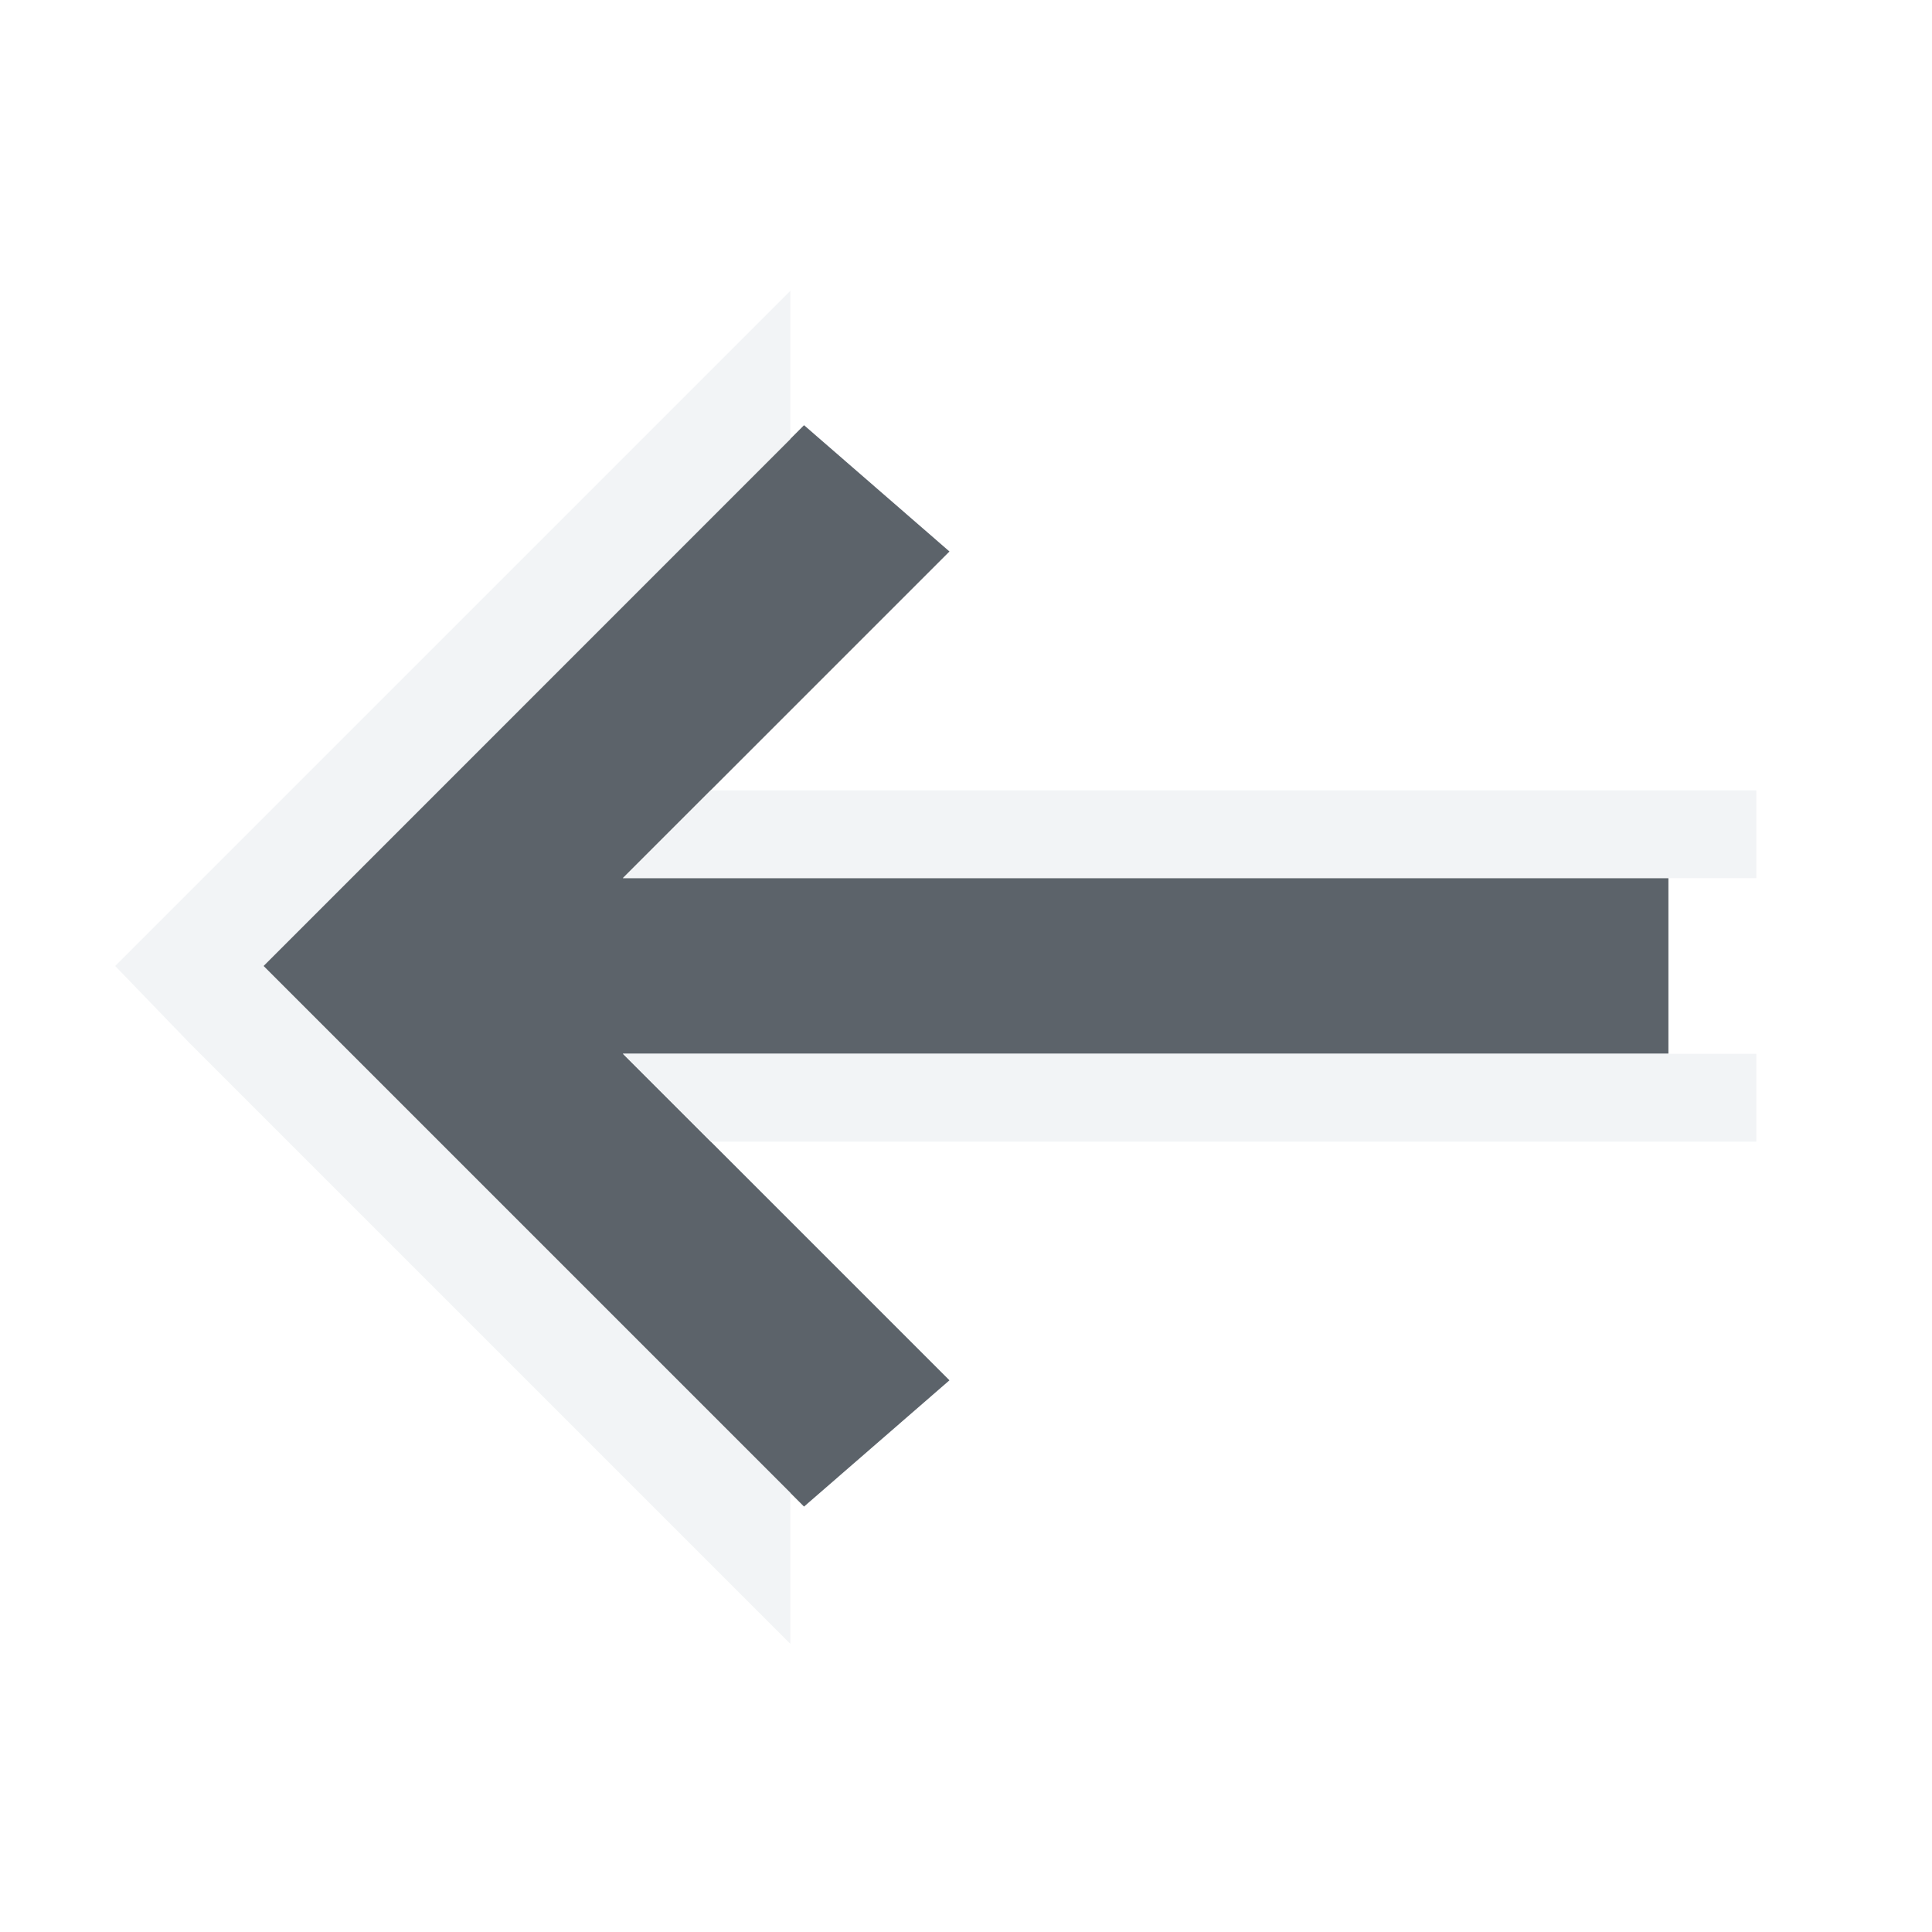
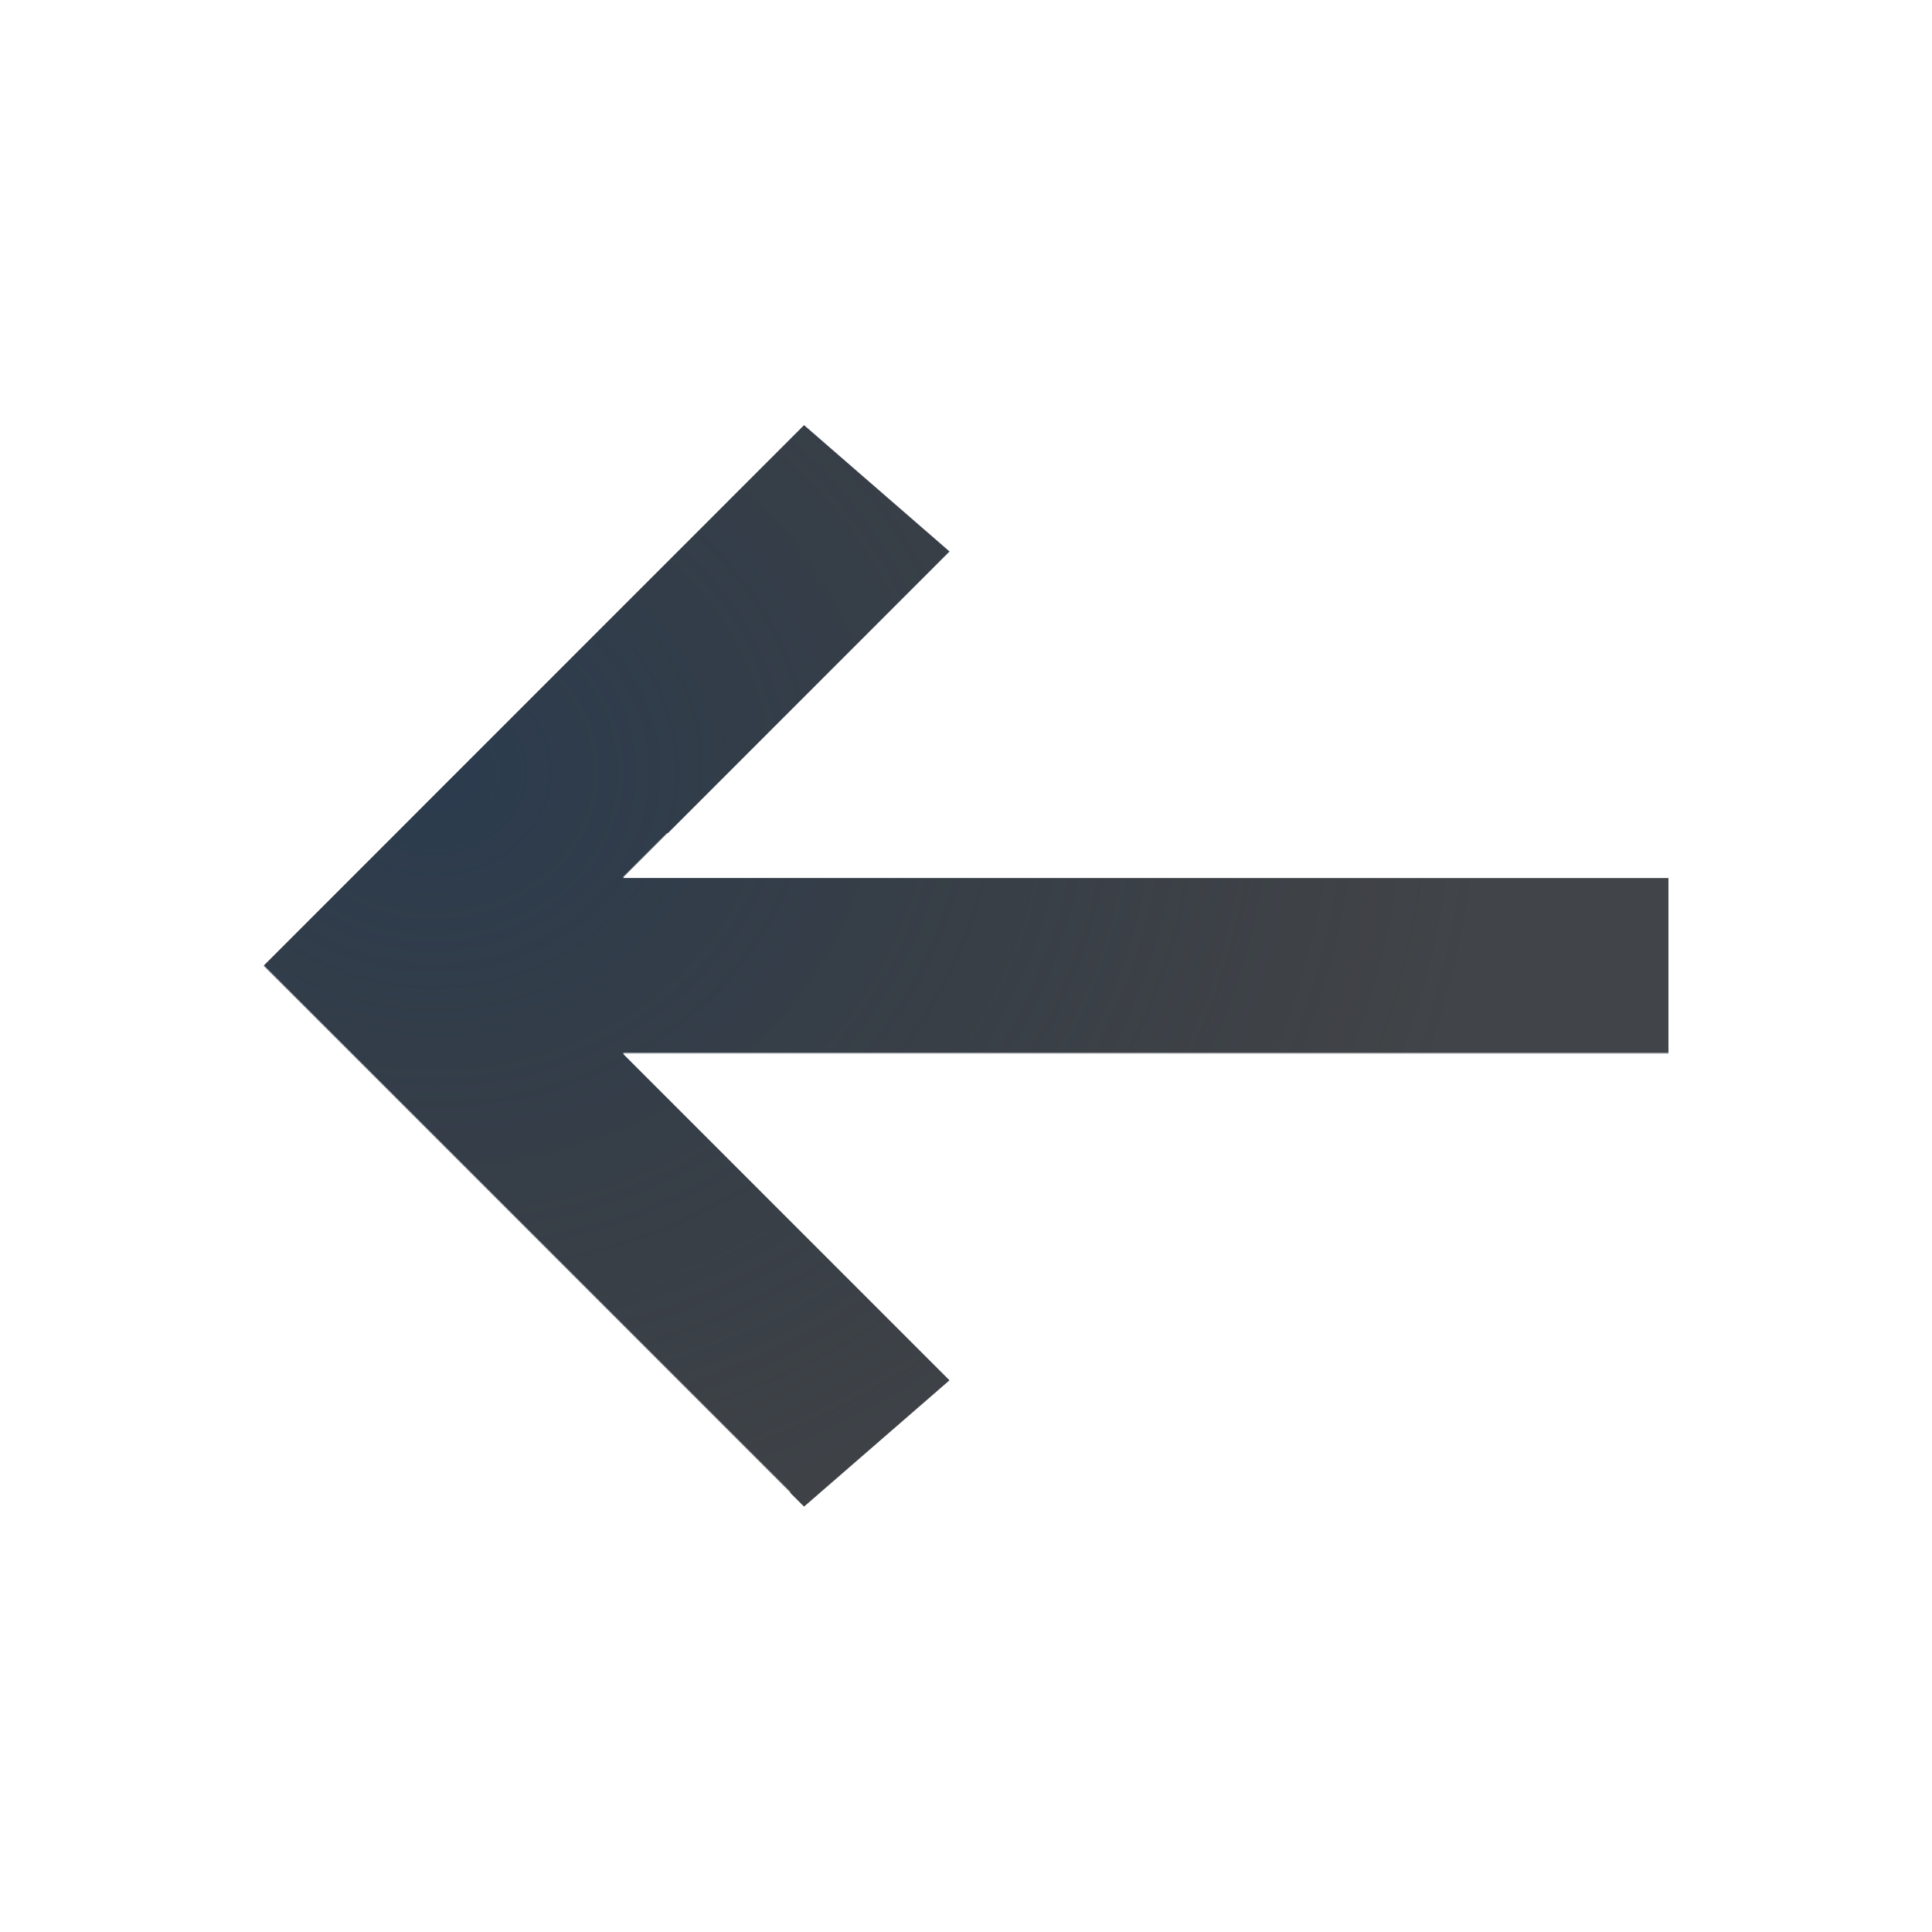
- <svg xmlns="http://www.w3.org/2000/svg" width="22" height="22" id="svg13094" version="1.1">
-   <defs id="defs13096" />
-   <g transform="translate(9379.308,-4837.199)" id="layer1">
-     <path id="path2994" d="m -9376.308,4848.199 6.156,6.156 1.656,-1.438 -3.719,-3.719 11.906,0 0,-2 -11.906,0 3.719,-3.719 -1.656,-1.438 z" style="font-size:medium;font-style:normal;font-variant:normal;font-weight:normal;font-stretch:normal;text-indent:0;text-align:start;text-decoration:none;line-height:normal;letter-spacing:normal;word-spacing:normal;text-transform:none;direction:ltr;block-progression:tb;writing-mode:lr-tb;text-anchor:start;baseline-shift:baseline;color:#000000;fill:#27303a;fill-opacity:0.753;stroke:none;stroke-width:57.893;marker:none;visibility:visible;display:inline;overflow:visible;enable-background:accumulate;font-family:Sans;-inkscape-font-specification:Sans" />
-     <path style="font-size:medium;font-style:normal;font-variant:normal;font-weight:normal;font-stretch:normal;text-indent:0;text-align:start;text-decoration:none;line-height:normal;letter-spacing:normal;word-spacing:normal;text-transform:none;direction:ltr;block-progression:tb;writing-mode:lr-tb;text-anchor:start;baseline-shift:baseline;color:#000000;fill:#f1f3f5;fill-opacity:0.903;fill-rule:nonzero;stroke:none;stroke-width:2;marker:none;visibility:visible;display:inline;overflow:visible;enable-background:accumulate;font-family:Sans;-inkscape-font-specification:Sans" d="m -9370.308,4840.511 -0.688,0.688 -6.156,6.156 -0.844,0.844 0.844,0.875 6.156,6.156 0.688,0.688 0,-1.719 -6,-6 6,-6 0,-1.688 z m -0.906,5.688 -1,1 11.906,0 1,0 0,-1 -8,0 -3,0 -0.906,0 z m -1,3 1,1 3.906,0 8,0 0,-1 -1,0 -11.906,0 z" id="path3557" />
+ <svg xmlns="http://www.w3.org/2000/svg" width="22" height="22" version="1.1">
+   <defs>
+     <radialGradient id="a" cx="-9416.6" cy="5035.4" r="9" gradientTransform="matrix(1.3333 0 0 1.1851 3180.7 -1121.5)" gradientUnits="userSpaceOnUse">
+       <stop stop-color="#213851" stop-opacity=".906" offset="0" />
+       <stop stop-color="#27303a" stop-opacity="0" offset="1" />
+     </radialGradient>
+     <radialGradient id="b" cx="8" cy="11.997" r="9.344" gradientTransform="matrix(1 0 0 .82441 -9380.3 4838.3)" gradientUnits="userSpaceOnUse">
+       <stop stop-color="#ffffff" stop-opacity=".749" offset="0" />
+       <stop stop-color="#ffffff" stop-opacity=".605" offset="1" />
+     </radialGradient>
+   </defs>
+   <g transform="translate(9379.3 -4837.2)">
+     <path d="m-9376.3 4848.2 6.156 6.156 1.656-1.438-3.719-3.719h11.906v-2h-11.906l3.719-3.719-1.656-1.438z" color="#000000" fill="#090d11" fill-opacity=".766" style="paint-order:normal;text-decoration-line:none;text-indent:0;text-transform:none" />
+     <path d="m-9376.3 4848.2 6.156 6.156 1.656-1.438-3.719-3.719h11.906v-2h-11.906l3.719-3.719-1.656-1.438z" color="#000000" fill="url(#a)" fill-opacity=".753" style="paint-order:normal;text-decoration-line:none;text-indent:0;text-transform:none" />
+     <path d="m-9370.3 4840.5-7.688 7.688 7.688 7.719v-1.719l-6-6 6-6zm-1.406 6.188-0.5 0.5h11.906v-0.5zm-0.5 2.5 0.5 0.5h11.406v-0.5z" color="#000000" fill="url(#b)" fill-opacity=".999" style="paint-order:normal;text-decoration-line:none;text-indent:0;text-transform:none" />
  </g>
</svg>
